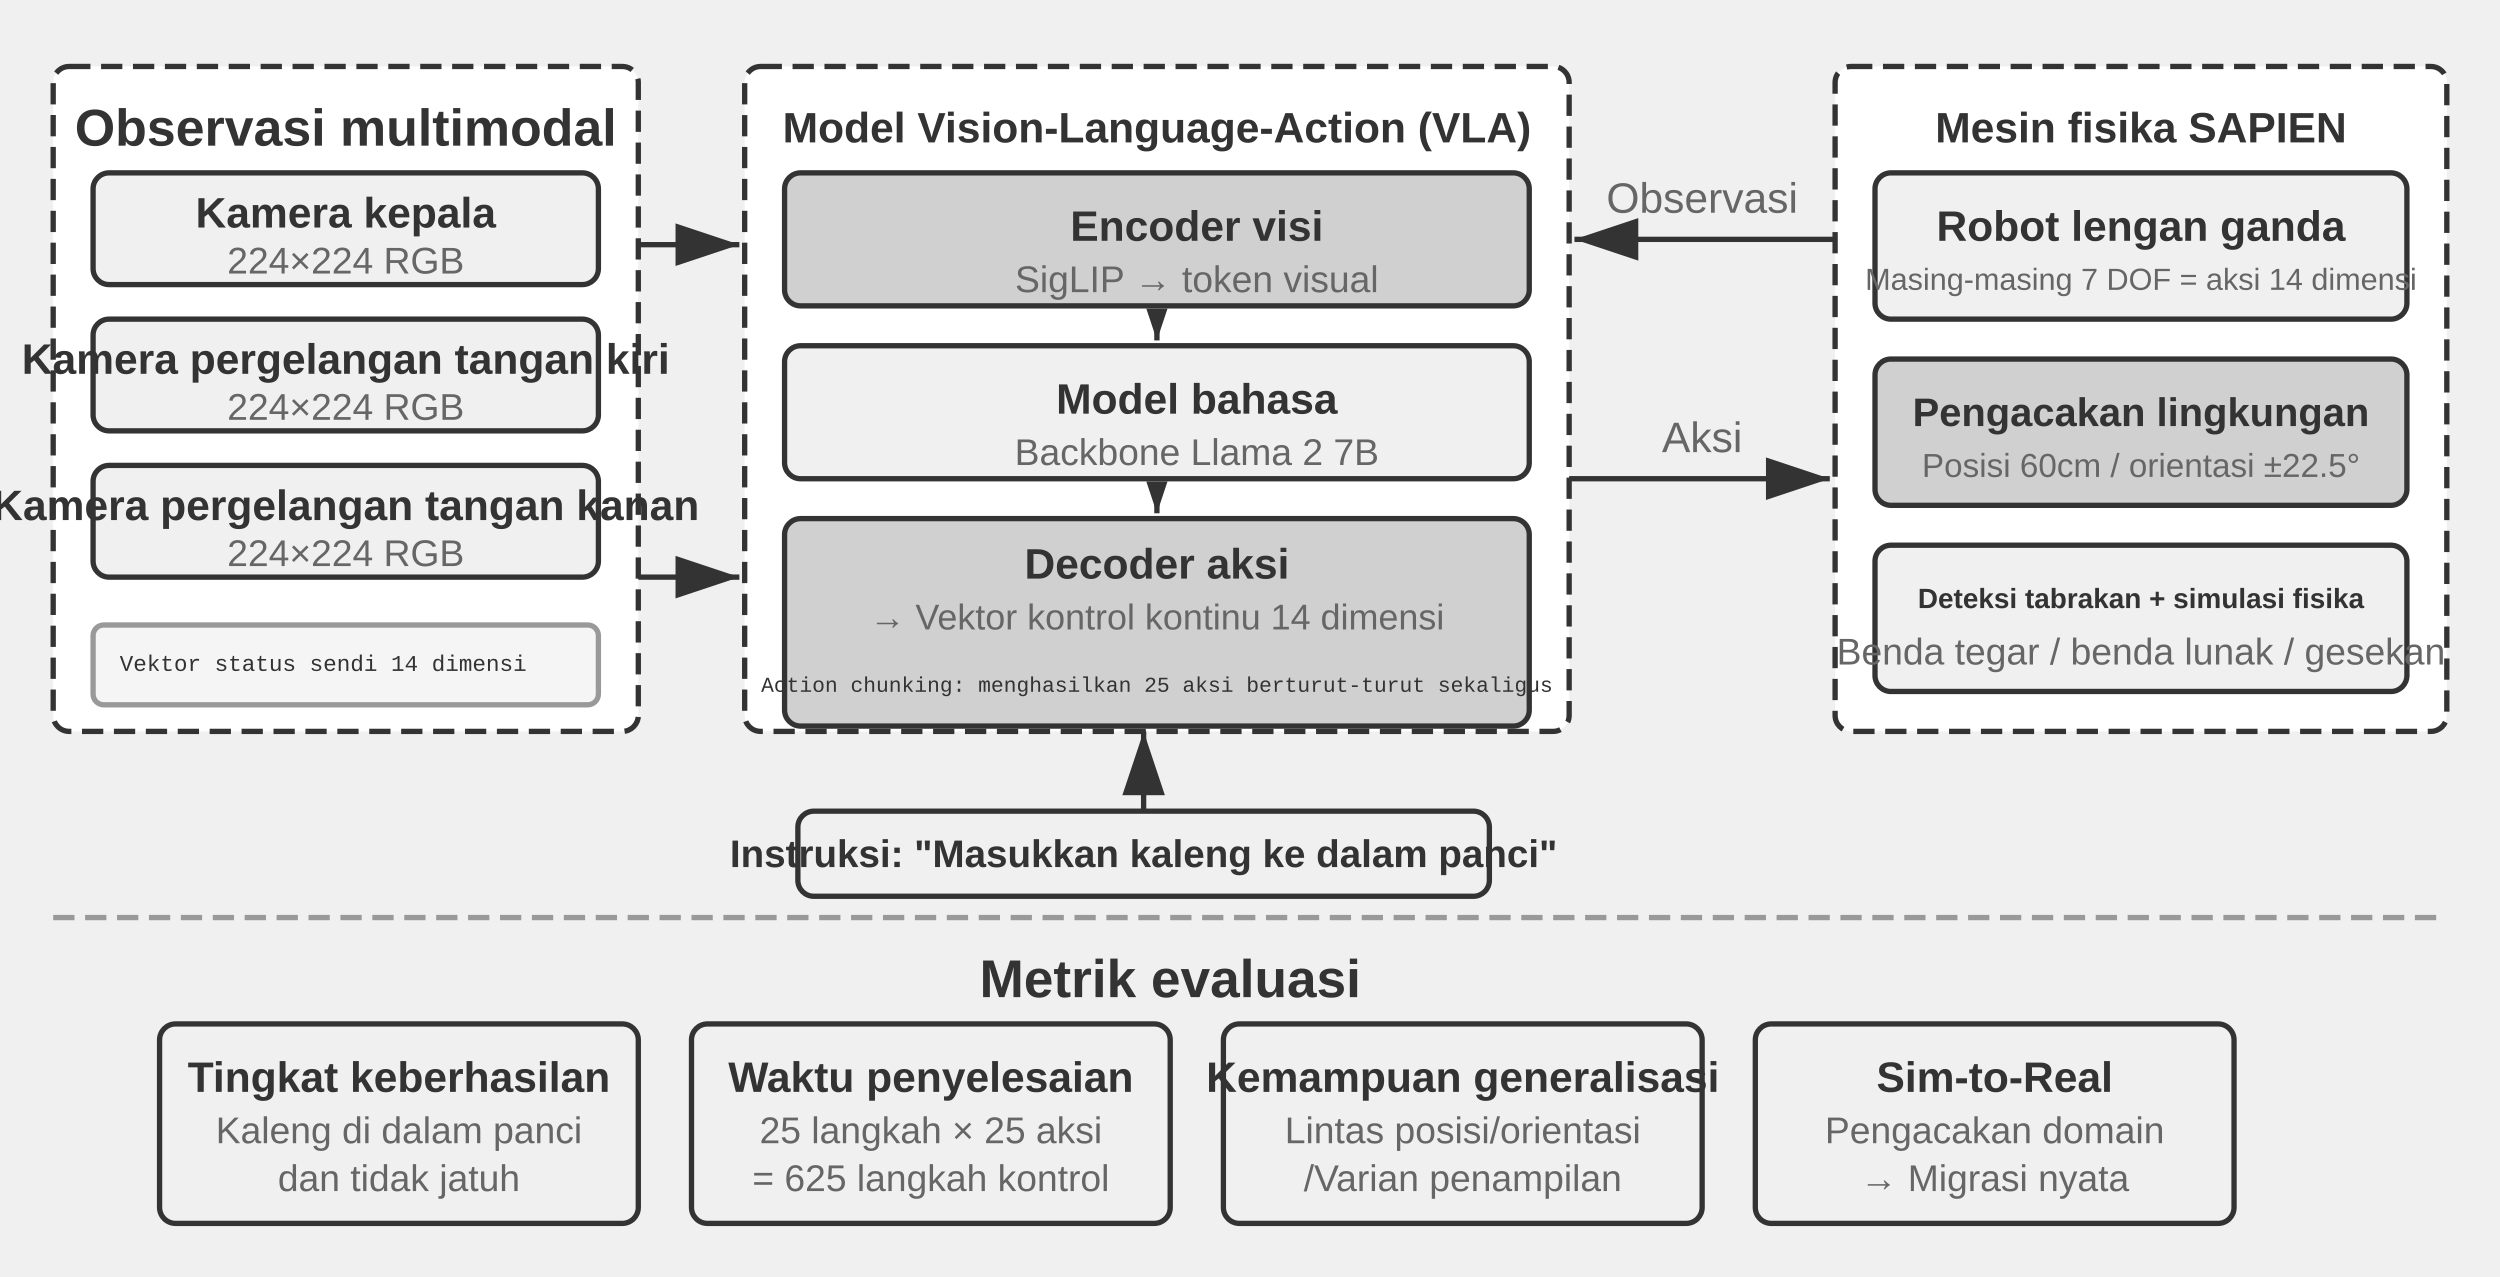
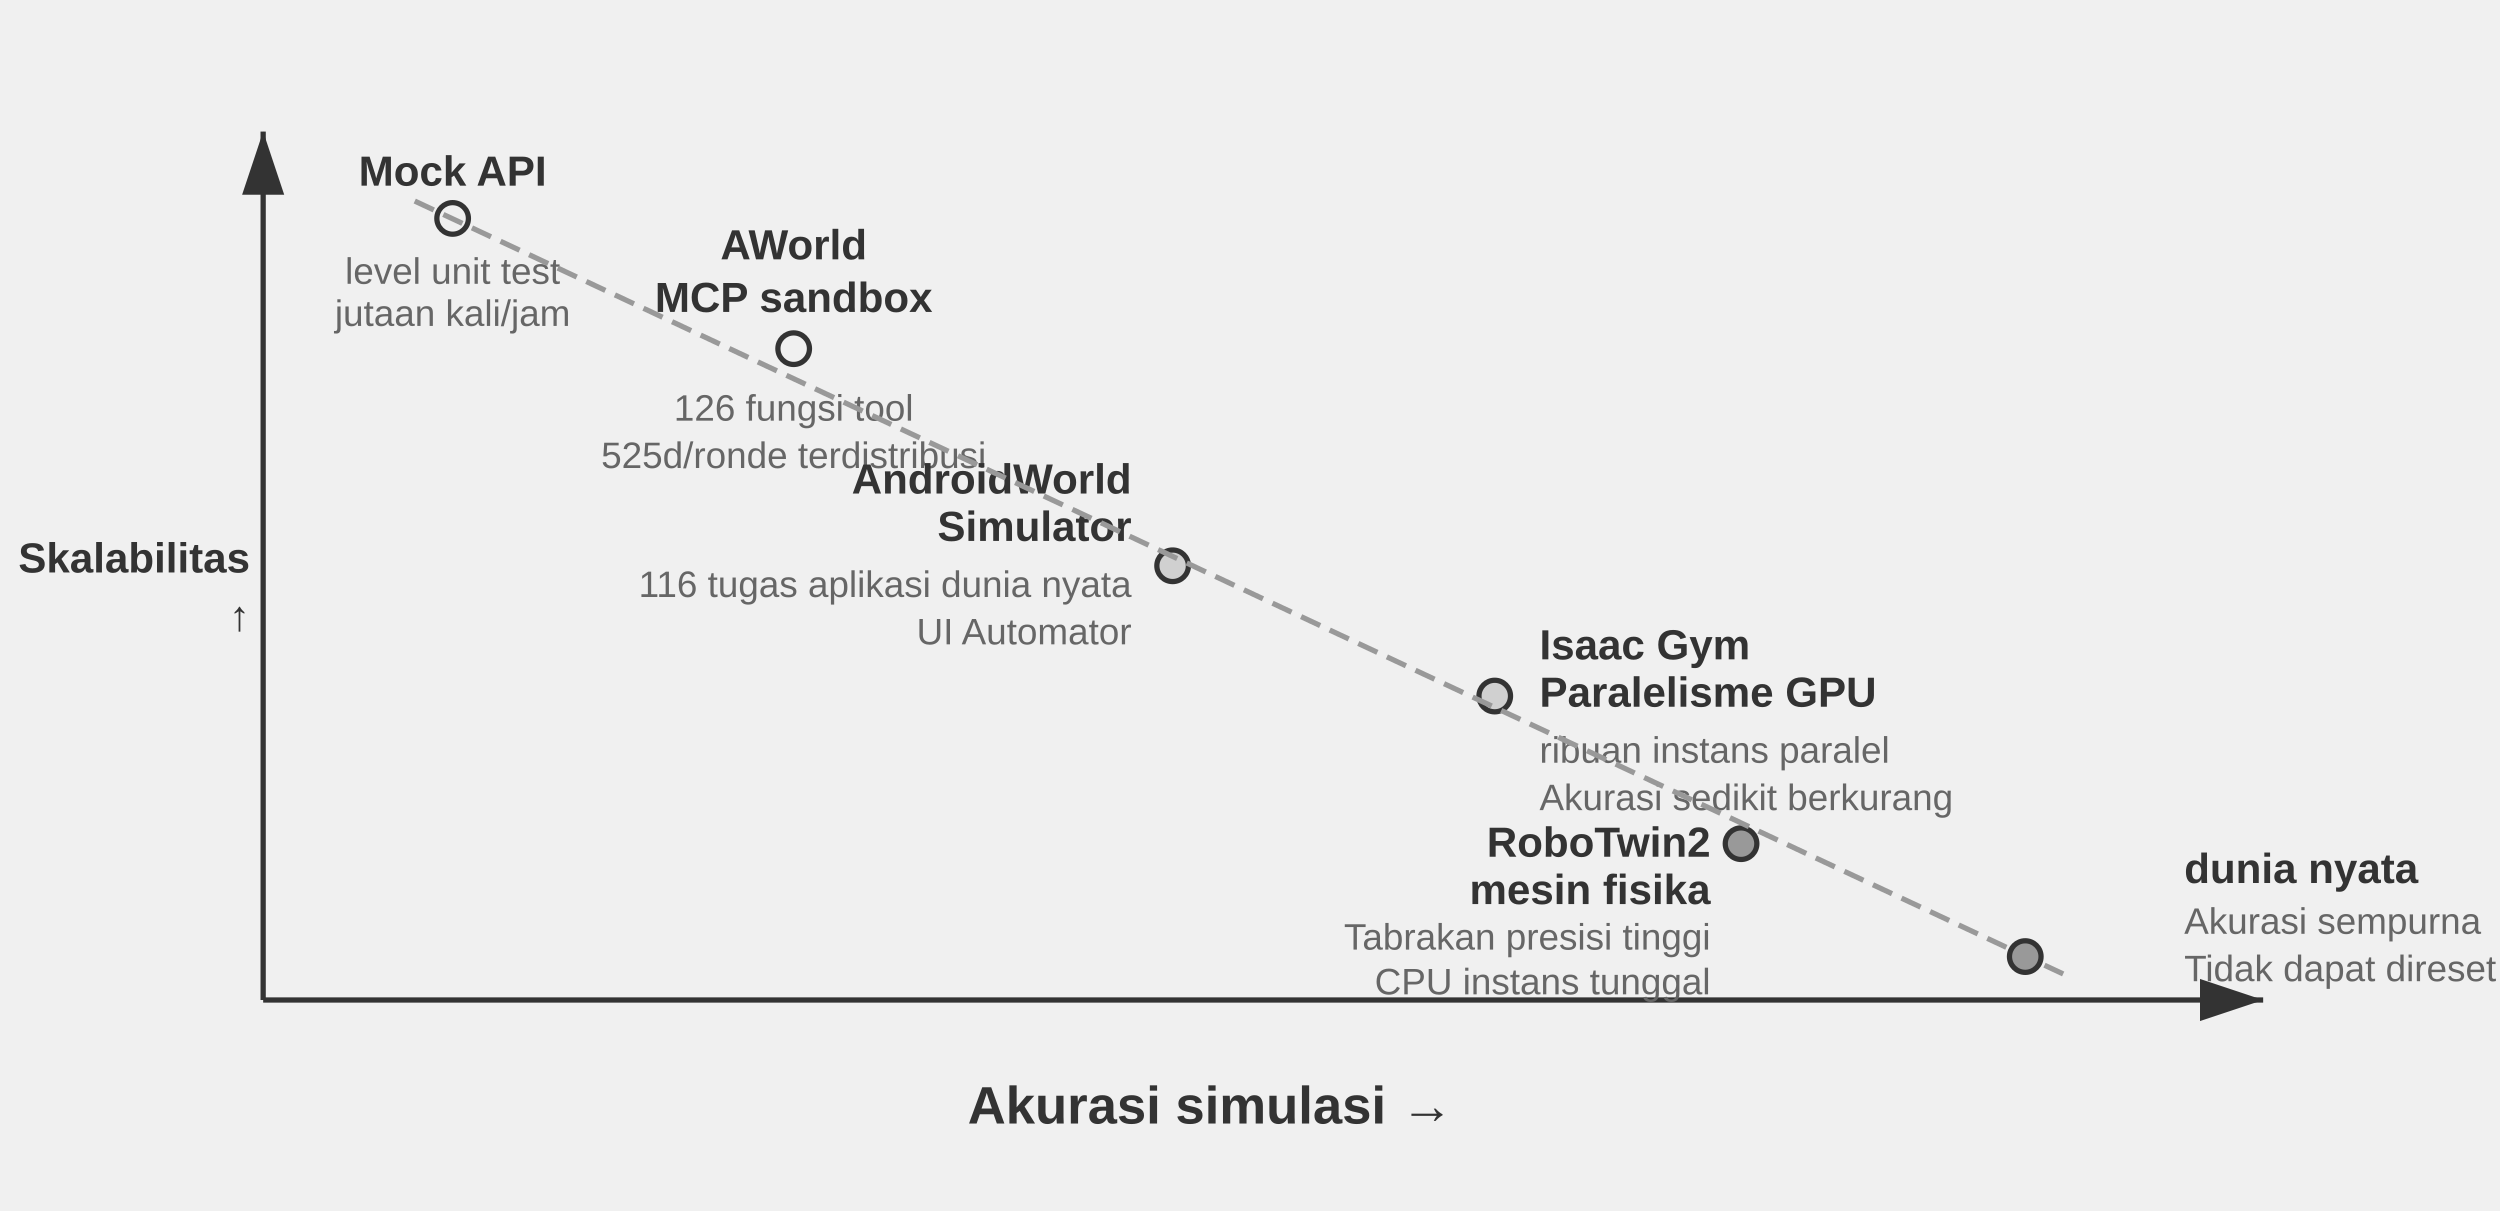
- <svg xmlns="http://www.w3.org/2000/svg" viewBox="0 40 940 480" width="940" height="480" style="background:#ffffff">
+ <svg xmlns="http://www.w3.org/2000/svg" viewBox="0 40 950 460" width="950" height="460" style="background:#ffffff">
  <defs>
    <marker id="ah" markerWidth="12" markerHeight="8" refX="12" refY="4" orient="auto">
-       <polygon points="0 0, 12 4, 0 8" fill="#333333" />
-     </marker>
-     <marker id="ah-compact" markerWidth="12" markerHeight="8" refX="12" refY="4" orient="auto" markerUnits="userSpaceOnUse">
      <polygon points="0 0, 12 4, 0 8" fill="#333333" />
    </marker>
    <marker id="ah-light" markerWidth="12" markerHeight="8" refX="12" refY="4" orient="auto">
      <polygon points="0 0, 12 4, 0 8" fill="#999999" />
    </marker>
  </defs>
-   <rect x="20" y="65" width="220" height="250" rx="6" fill="#ffffff" stroke="#333333" stroke-width="2" stroke-dasharray="8,4" />
-   <text x="130" y="88" font-family="Arial, 'Helvetica Neue', Helvetica, 'PingFang SC', 'Microsoft YaHei', sans-serif" font-size="19.5" fill="#333333" text-anchor="middle" dominant-baseline="central" font-weight="bold">Observasi multimodal</text>
-   <rect x="35" y="105" width="190" height="42" rx="6" fill="#f0f0f0" stroke="#333333" stroke-width="2" />
-   <text x="130" y="120" font-family="Arial, 'Helvetica Neue', Helvetica, 'PingFang SC', 'Microsoft YaHei', sans-serif" font-size="16" fill="#333333" text-anchor="middle" dominant-baseline="central" font-weight="bold">Kamera kepala</text>
-   <text x="130" y="138" font-family="Arial, 'Helvetica Neue', Helvetica, 'PingFang SC', 'Microsoft YaHei', sans-serif" font-size="14" fill="#666666" text-anchor="middle" dominant-baseline="central" font-weight="normal">224×224 RGB</text>
-   <rect x="35" y="160" width="190" height="42" rx="6" fill="#f0f0f0" stroke="#333333" stroke-width="2" />
-   <text x="130" y="175" font-family="Arial, 'Helvetica Neue', Helvetica, 'PingFang SC', 'Microsoft YaHei', sans-serif" font-size="16" fill="#333333" text-anchor="middle" dominant-baseline="central" font-weight="bold">Kamera pergelangan tangan kiri</text>
-   <text x="130" y="193" font-family="Arial, 'Helvetica Neue', Helvetica, 'PingFang SC', 'Microsoft YaHei', sans-serif" font-size="14" fill="#666666" text-anchor="middle" dominant-baseline="central" font-weight="normal">224×224 RGB</text>
-   <rect x="35" y="215" width="190" height="42" rx="6" fill="#f0f0f0" stroke="#333333" stroke-width="2" />
-   <text x="130" y="230" font-family="Arial, 'Helvetica Neue', Helvetica, 'PingFang SC', 'Microsoft YaHei', sans-serif" font-size="16" fill="#333333" text-anchor="middle" dominant-baseline="central" font-weight="bold">Kamera pergelangan tangan kanan</text>
-   <text x="130" y="248" font-family="Arial, 'Helvetica Neue', Helvetica, 'PingFang SC', 'Microsoft YaHei', sans-serif" font-size="14" fill="#666666" text-anchor="middle" dominant-baseline="central" font-weight="normal">224×224 RGB</text>
-   <rect x="35" y="275" width="190" height="30" rx="4" fill="#f5f5f5" stroke="#999999" stroke-width="2" />
-   <text x="45" y="290" font-family="'Courier New', Courier, monospace" font-size="8.5" fill="#333333" text-anchor="start" dominant-baseline="central">Vektor status sendi 14 dimensi</text>
-   <rect x="280" y="65" width="310" height="250" rx="6" fill="#ffffff" stroke="#333333" stroke-width="2" stroke-dasharray="8,4" />
-   <text x="435" y="88" font-family="Arial, 'Helvetica Neue', Helvetica, 'PingFang SC', 'Microsoft YaHei', sans-serif" font-size="16" fill="#333333" text-anchor="middle" dominant-baseline="central" font-weight="bold">Model Vision-Language-Action (VLA)</text>
-   <rect x="295" y="105" width="280" height="50" rx="6" fill="#d0d0d0" stroke="#333333" stroke-width="2" />
-   <text x="450" y="125" font-family="Arial, 'Helvetica Neue', Helvetica, 'PingFang SC', 'Microsoft YaHei', sans-serif" font-size="16" fill="#333333" text-anchor="middle" dominant-baseline="central" font-weight="bold">Encoder visi</text>
-   <text x="450" y="145" font-family="Arial, 'Helvetica Neue', Helvetica, 'PingFang SC', 'Microsoft YaHei', sans-serif" font-size="14" fill="#666666" text-anchor="middle" dominant-baseline="central" font-weight="normal">SigLIP → token visual</text>
-   <line x1="435" y1="157" x2="435" y2="168" stroke="#333333" stroke-width="2" marker-end="url(#ah-compact)" />
-   <rect x="295" y="170" width="280" height="50" rx="6" fill="#f0f0f0" stroke="#333333" stroke-width="2" />
-   <text x="450" y="190" font-family="Arial, 'Helvetica Neue', Helvetica, 'PingFang SC', 'Microsoft YaHei', sans-serif" font-size="16" fill="#333333" text-anchor="middle" dominant-baseline="central" font-weight="bold">Model bahasa</text>
-   <text x="450" y="210" font-family="Arial, 'Helvetica Neue', Helvetica, 'PingFang SC', 'Microsoft YaHei', sans-serif" font-size="14" fill="#666666" text-anchor="middle" dominant-baseline="central" font-weight="normal">Backbone Llama 2 7B</text>
-   <line x1="435" y1="222" x2="435" y2="233" stroke="#333333" stroke-width="2" marker-end="url(#ah-compact)" />
-   <rect x="295" y="235" width="280" height="78" rx="6" fill="#d0d0d0" stroke="#333333" stroke-width="2" />
-   <text x="435" y="252" font-family="Arial, 'Helvetica Neue', Helvetica, 'PingFang SC', 'Microsoft YaHei', sans-serif" font-size="16" fill="#333333" text-anchor="middle" dominant-baseline="central" font-weight="bold">Decoder aksi</text>
-   <text x="435" y="272" font-family="Arial, 'Helvetica Neue', Helvetica, 'PingFang SC', 'Microsoft YaHei', sans-serif" font-size="13.5" fill="#666666" text-anchor="middle" dominant-baseline="central" font-weight="normal">→ Vektor kontrol kontinu 14 dimensi</text>
-   <text x="435" y="298" font-family="'Courier New', Courier, monospace" font-size="8" fill="#333333" text-anchor="middle" dominant-baseline="central">Action chunking: menghasilkan 25 aksi berturut-turut sekaligus</text>
-   <line x1="240" y1="132" x2="278" y2="132" stroke="#333333" stroke-width="2" marker-end="url(#ah)" />
-   <line x1="240" y1="257" x2="278" y2="257" stroke="#333333" stroke-width="2" marker-end="url(#ah)" />
-   <rect x="300" y="345" width="260" height="32" rx="6" fill="#f0f0f0" stroke="#333333" stroke-width="2" />
-   <text x="430" y="361" font-family="Arial, 'Helvetica Neue', Helvetica, 'PingFang SC', 'Microsoft YaHei', sans-serif" font-size="14.5" fill="#333333" text-anchor="middle" dominant-baseline="central" font-weight="bold">Instruksi: "Masukkan kaleng ke dalam panci"</text>
-   <line x1="430" y1="345" x2="430" y2="315" stroke="#333333" stroke-width="2" marker-end="url(#ah)" />
-   <rect x="690" y="65" width="230" height="250" rx="6" fill="#ffffff" stroke="#333333" stroke-width="2" stroke-dasharray="8,4" />
-   <text x="805" y="88" font-family="Arial, 'Helvetica Neue', Helvetica, 'PingFang SC', 'Microsoft YaHei', sans-serif" font-size="16" fill="#333333" text-anchor="middle" dominant-baseline="central" font-weight="bold">Mesin fisika SAPIEN</text>
-   <rect x="705" y="105" width="200" height="55" rx="6" fill="#f0f0f0" stroke="#333333" stroke-width="2" />
-   <text x="805" y="125" font-family="Arial, 'Helvetica Neue', Helvetica, 'PingFang SC', 'Microsoft YaHei', sans-serif" font-size="16" fill="#333333" text-anchor="middle" dominant-baseline="central" font-weight="bold">Robot lengan ganda</text>
-   <text x="805" y="145" font-family="Arial, 'Helvetica Neue', Helvetica, 'PingFang SC', 'Microsoft YaHei', sans-serif" font-size="11.5" fill="#666666" text-anchor="middle" dominant-baseline="central" font-weight="normal">Masing-masing 7 DOF = aksi 14 dimensi</text>
-   <rect x="705" y="175" width="200" height="55" rx="6" fill="#d0d0d0" stroke="#333333" stroke-width="2" />
-   <text x="805" y="195" font-family="Arial, 'Helvetica Neue', Helvetica, 'PingFang SC', 'Microsoft YaHei', sans-serif" font-size="15" fill="#333333" text-anchor="middle" dominant-baseline="central" font-weight="bold">Pengacakan lingkungan</text>
-   <text x="805" y="215" font-family="Arial, 'Helvetica Neue', Helvetica, 'PingFang SC', 'Microsoft YaHei', sans-serif" font-size="12.5" fill="#666666" text-anchor="middle" dominant-baseline="central" font-weight="normal">Posisi 60cm / orientasi ±22.5°</text>
-   <rect x="705" y="245" width="200" height="55" rx="6" fill="#f0f0f0" stroke="#333333" stroke-width="2" />
-   <text x="805" y="265" font-family="Arial, 'Helvetica Neue', Helvetica, 'PingFang SC', 'Microsoft YaHei', sans-serif" font-size="10.5" fill="#333333" text-anchor="middle" dominant-baseline="central" font-weight="bold">Deteksi tabrakan + simulasi fisika</text>
-   <text x="805" y="285" font-family="Arial, 'Helvetica Neue', Helvetica, 'PingFang SC', 'Microsoft YaHei', sans-serif" font-size="14" fill="#666666" text-anchor="middle" dominant-baseline="central" font-weight="normal">Benda tegar / benda lunak / gesekan</text>
-   <line x1="590" y1="220" x2="688" y2="220" stroke="#333333" stroke-width="2" marker-end="url(#ah)" />
-   <text x="640" y="210.0" font-family="Arial, 'Helvetica Neue', Helvetica, 'PingFang SC', 'Microsoft YaHei', sans-serif" font-size="16" fill="#666666" text-anchor="middle">Aksi</text>
-   <line x1="690" y1="130" x2="592" y2="130" stroke="#333333" stroke-width="2" marker-end="url(#ah)" />
-   <text x="640" y="120.0" font-family="Arial, 'Helvetica Neue', Helvetica, 'PingFang SC', 'Microsoft YaHei', sans-serif" font-size="16" fill="#666666" text-anchor="middle">Observasi</text>
-   <line x1="20" y1="385" x2="920" y2="385" stroke="#999999" stroke-width="2" stroke-dasharray="8,4" />
-   <text x="440.0" y="408" font-family="Arial, 'Helvetica Neue', Helvetica, 'PingFang SC', 'Microsoft YaHei', sans-serif" font-size="20" fill="#333333" text-anchor="middle" dominant-baseline="central" font-weight="bold">Metrik evaluasi</text>
-   <rect x="60" y="425" width="180" height="75" rx="6" fill="#f0f0f0" stroke="#333333" stroke-width="2" />
-   <text x="150" y="445" font-family="Arial, 'Helvetica Neue', Helvetica, 'PingFang SC', 'Microsoft YaHei', sans-serif" font-size="16" fill="#333333" text-anchor="middle" dominant-baseline="central" font-weight="bold">Tingkat keberhasilan</text>
-   <text x="150" y="465" font-family="Arial, 'Helvetica Neue', Helvetica, 'PingFang SC', 'Microsoft YaHei', sans-serif" font-size="14" fill="#666666" text-anchor="middle" dominant-baseline="central" font-weight="normal">Kaleng di dalam panci</text>
-   <text x="150" y="483" font-family="Arial, 'Helvetica Neue', Helvetica, 'PingFang SC', 'Microsoft YaHei', sans-serif" font-size="14" fill="#666666" text-anchor="middle" dominant-baseline="central" font-weight="normal">dan tidak jatuh</text>
-   <rect x="260" y="425" width="180" height="75" rx="6" fill="#f0f0f0" stroke="#333333" stroke-width="2" />
-   <text x="350" y="445" font-family="Arial, 'Helvetica Neue', Helvetica, 'PingFang SC', 'Microsoft YaHei', sans-serif" font-size="16" fill="#333333" text-anchor="middle" dominant-baseline="central" font-weight="bold">Waktu penyelesaian</text>
-   <text x="350" y="465" font-family="Arial, 'Helvetica Neue', Helvetica, 'PingFang SC', 'Microsoft YaHei', sans-serif" font-size="14" fill="#666666" text-anchor="middle" dominant-baseline="central" font-weight="normal">25 langkah × 25 aksi</text>
-   <text x="350" y="483" font-family="Arial, 'Helvetica Neue', Helvetica, 'PingFang SC', 'Microsoft YaHei', sans-serif" font-size="14" fill="#666666" text-anchor="middle" dominant-baseline="central" font-weight="normal">= 625 langkah kontrol</text>
-   <rect x="460" y="425" width="180" height="75" rx="6" fill="#f0f0f0" stroke="#333333" stroke-width="2" />
-   <text x="550" y="445" font-family="Arial, 'Helvetica Neue', Helvetica, 'PingFang SC', 'Microsoft YaHei', sans-serif" font-size="16" fill="#333333" text-anchor="middle" dominant-baseline="central" font-weight="bold">Kemampuan generalisasi</text>
-   <text x="550" y="465" font-family="Arial, 'Helvetica Neue', Helvetica, 'PingFang SC', 'Microsoft YaHei', sans-serif" font-size="14" fill="#666666" text-anchor="middle" dominant-baseline="central" font-weight="normal">Lintas posisi/orientasi</text>
-   <text x="550" y="483" font-family="Arial, 'Helvetica Neue', Helvetica, 'PingFang SC', 'Microsoft YaHei', sans-serif" font-size="14" fill="#666666" text-anchor="middle" dominant-baseline="central" font-weight="normal">/Varian penampilan</text>
-   <rect x="660" y="425" width="180" height="75" rx="6" fill="#f0f0f0" stroke="#333333" stroke-width="2" />
-   <text x="750" y="445" font-family="Arial, 'Helvetica Neue', Helvetica, 'PingFang SC', 'Microsoft YaHei', sans-serif" font-size="16" fill="#333333" text-anchor="middle" dominant-baseline="central" font-weight="bold">Sim-to-Real</text>
-   <text x="750" y="465" font-family="Arial, 'Helvetica Neue', Helvetica, 'PingFang SC', 'Microsoft YaHei', sans-serif" font-size="14" fill="#666666" text-anchor="middle" dominant-baseline="central" font-weight="normal">Pengacakan domain</text>
-   <text x="750" y="483" font-family="Arial, 'Helvetica Neue', Helvetica, 'PingFang SC', 'Microsoft YaHei', sans-serif" font-size="14" fill="#666666" text-anchor="middle" dominant-baseline="central" font-weight="normal">→ Migrasi nyata</text>
+   <line x1="100" y1="420" x2="860" y2="420" stroke="#333333" stroke-width="2" marker-end="url(#ah)" />
+   <line x1="100" y1="420" x2="100" y2="90" stroke="#333333" stroke-width="2" marker-end="url(#ah)" />
+   <text x="460.0" y="460" font-family="Arial, 'Helvetica Neue', Helvetica, 'PingFang SC', 'Microsoft YaHei', sans-serif" font-size="20" fill="#333333" text-anchor="middle" dominant-baseline="central" font-weight="bold">Akurasi simulasi →</text>
+   <text x="95" y="252" font-family="Arial, 'Helvetica Neue', Helvetica, 'PingFang SC', 'Microsoft YaHei', sans-serif" font-size="16" fill="#333333" text-anchor="end" dominant-baseline="central" font-weight="bold">Skalabilitas</text>
+   <text x="85" y="277.0" font-family="Arial, 'Helvetica Neue', Helvetica, 'PingFang SC', 'Microsoft YaHei', sans-serif" font-size="16" fill="#333333" text-anchor="middle" dominant-baseline="central" font-weight="bold" />
+   <text x="85" y="299.0" font-family="Arial, 'Helvetica Neue', Helvetica, 'PingFang SC', 'Microsoft YaHei', sans-serif" font-size="16" fill="#333333" text-anchor="middle" dominant-baseline="central" font-weight="bold" />
+   <text x="85" y="321.0" font-family="Arial, 'Helvetica Neue', Helvetica, 'PingFang SC', 'Microsoft YaHei', sans-serif" font-size="16" fill="#333333" text-anchor="middle" dominant-baseline="central" font-weight="bold" />
+   <text x="95" y="274" font-family="Arial, 'Helvetica Neue', Helvetica, 'PingFang SC', 'Microsoft YaHei', sans-serif" font-size="16" fill="#333333" text-anchor="end" dominant-baseline="central" font-weight="bold">↑</text>
+   <circle cx="172.0" cy="123.0" r="6" fill="#f0f0f0" stroke="#333333" stroke-width="2" />
+   <text x="172.0" y="105.0" font-family="Arial, 'Helvetica Neue', Helvetica, 'PingFang SC', 'Microsoft YaHei', sans-serif" font-size="16" fill="#333333" text-anchor="middle" dominant-baseline="central" font-weight="bold">Mock API</text>
+   <text x="172.0" y="143.0" font-family="Arial, 'Helvetica Neue', Helvetica, 'PingFang SC', 'Microsoft YaHei', sans-serif" font-size="14" fill="#666666" text-anchor="middle" dominant-baseline="central" font-weight="normal">level unit test</text>
+   <text x="172.0" y="159.0" font-family="Arial, 'Helvetica Neue', Helvetica, 'PingFang SC', 'Microsoft YaHei', sans-serif" font-size="14" fill="#666666" text-anchor="middle" dominant-baseline="central" font-weight="normal">jutaan kali/jam</text>
+   <circle cx="301.6" cy="172.5" r="6" fill="#f0f0f0" stroke="#333333" stroke-width="2" />
+   <text x="301.6" y="133" font-family="Arial, 'Helvetica Neue', Helvetica, 'PingFang SC', 'Microsoft YaHei', sans-serif" font-size="16" fill="#333333" text-anchor="middle" dominant-baseline="central" font-weight="bold">AWorld</text>
+   <text x="301.6" y="153" font-family="Arial, 'Helvetica Neue', Helvetica, 'PingFang SC', 'Microsoft YaHei', sans-serif" font-size="16" fill="#333333" text-anchor="middle" dominant-baseline="central" font-weight="bold">MCP sandbox</text>
+   <text x="301.6" y="195" font-family="Arial, 'Helvetica Neue', Helvetica, 'PingFang SC', 'Microsoft YaHei', sans-serif" font-size="14" fill="#666666" text-anchor="middle" dominant-baseline="central" font-weight="normal">126 fungsi tool</text>
+   <text x="301.6" y="213" font-family="Arial, 'Helvetica Neue', Helvetica, 'PingFang SC', 'Microsoft YaHei', sans-serif" font-size="14" fill="#666666" text-anchor="middle" dominant-baseline="central" font-weight="normal">525d/ronde terdistribusi</text>
+   <circle cx="445.6" cy="255.0" r="6" fill="#d0d0d0" stroke="#333333" stroke-width="2" />
+   <text x="430" y="222" font-family="Arial, 'Helvetica Neue', Helvetica, 'PingFang SC', 'Microsoft YaHei', sans-serif" font-size="16" fill="#333333" text-anchor="end" dominant-baseline="central" font-weight="bold">AndroidWorld</text>
+   <text x="430" y="240" font-family="Arial, 'Helvetica Neue', Helvetica, 'PingFang SC', 'Microsoft YaHei', sans-serif" font-size="16" fill="#333333" text-anchor="end" dominant-baseline="central" font-weight="bold">Simulator</text>
+   <text x="430" y="262" font-family="Arial, 'Helvetica Neue', Helvetica, 'PingFang SC', 'Microsoft YaHei', sans-serif" font-size="14" fill="#666666" text-anchor="end" dominant-baseline="central" font-weight="normal">116 tugas aplikasi dunia nyata</text>
+   <text x="430" y="280" font-family="Arial, 'Helvetica Neue', Helvetica, 'PingFang SC', 'Microsoft YaHei', sans-serif" font-size="14" fill="#666666" text-anchor="end" dominant-baseline="central" font-weight="normal">UI Automator</text>
+   <circle cx="568.0" cy="304.5" r="6" fill="#d0d0d0" stroke="#333333" stroke-width="2" />
+   <text x="585" y="285" font-family="Arial, 'Helvetica Neue', Helvetica, 'PingFang SC', 'Microsoft YaHei', sans-serif" font-size="16" fill="#333333" text-anchor="start" dominant-baseline="central" font-weight="bold">Isaac Gym</text>
+   <text x="585" y="303" font-family="Arial, 'Helvetica Neue', Helvetica, 'PingFang SC', 'Microsoft YaHei', sans-serif" font-size="16" fill="#333333" text-anchor="start" dominant-baseline="central" font-weight="bold">Paralelisme GPU</text>
+   <text x="585" y="325" font-family="Arial, 'Helvetica Neue', Helvetica, 'PingFang SC', 'Microsoft YaHei', sans-serif" font-size="14" fill="#666666" text-anchor="start" dominant-baseline="central" font-weight="normal">ribuan instans paralel</text>
+   <text x="585" y="343" font-family="Arial, 'Helvetica Neue', Helvetica, 'PingFang SC', 'Microsoft YaHei', sans-serif" font-size="14" fill="#666666" text-anchor="start" dominant-baseline="central" font-weight="normal">Akurasi sedikit berkurang</text>
+   <circle cx="661.6" cy="360.6" r="6" fill="#999999" stroke="#333333" stroke-width="2" />
+   <text x="650" y="360" font-family="Arial, 'Helvetica Neue', Helvetica, 'PingFang SC', 'Microsoft YaHei', sans-serif" font-size="16" fill="#333333" text-anchor="end" dominant-baseline="central" font-weight="bold">RoboTwin2</text>
+   <text x="650" y="378" font-family="Arial, 'Helvetica Neue', Helvetica, 'PingFang SC', 'Microsoft YaHei', sans-serif" font-size="16" fill="#333333" text-anchor="end" dominant-baseline="central" font-weight="bold">mesin fisika</text>
+   <text x="650" y="396" font-family="Arial, 'Helvetica Neue', Helvetica, 'PingFang SC', 'Microsoft YaHei', sans-serif" font-size="14" fill="#666666" text-anchor="end" dominant-baseline="central" font-weight="normal">Tabrakan presisi tinggi</text>
+   <text x="650" y="413" font-family="Arial, 'Helvetica Neue', Helvetica, 'PingFang SC', 'Microsoft YaHei', sans-serif" font-size="14" fill="#666666" text-anchor="end" dominant-baseline="central" font-weight="normal">CPU instans tunggal</text>
+   <circle cx="769.6" cy="403.5" r="6" fill="#999999" stroke="#333333" stroke-width="2" />
+   <text x="830" y="370" font-family="Arial, 'Helvetica Neue', Helvetica, 'PingFang SC', 'Microsoft YaHei', sans-serif" font-size="16" fill="#333333" text-anchor="start" dominant-baseline="central" font-weight="bold">dunia nyata</text>
+   <text x="830" y="390" font-family="Arial, 'Helvetica Neue', Helvetica, 'PingFang SC', 'Microsoft YaHei', sans-serif" font-size="14" fill="#666666" text-anchor="start" dominant-baseline="central" font-weight="normal">Akurasi sempurna</text>
+   <text x="830" y="408" font-family="Arial, 'Helvetica Neue', Helvetica, 'PingFang SC', 'Microsoft YaHei', sans-serif" font-size="14" fill="#666666" text-anchor="start" dominant-baseline="central" font-weight="normal">Tidak dapat direset</text>
+   <line x1="157.6" y1="116.4" x2="784.0" y2="410.1" stroke="#999999" stroke-width="2" stroke-dasharray="8,4" />
</svg>
